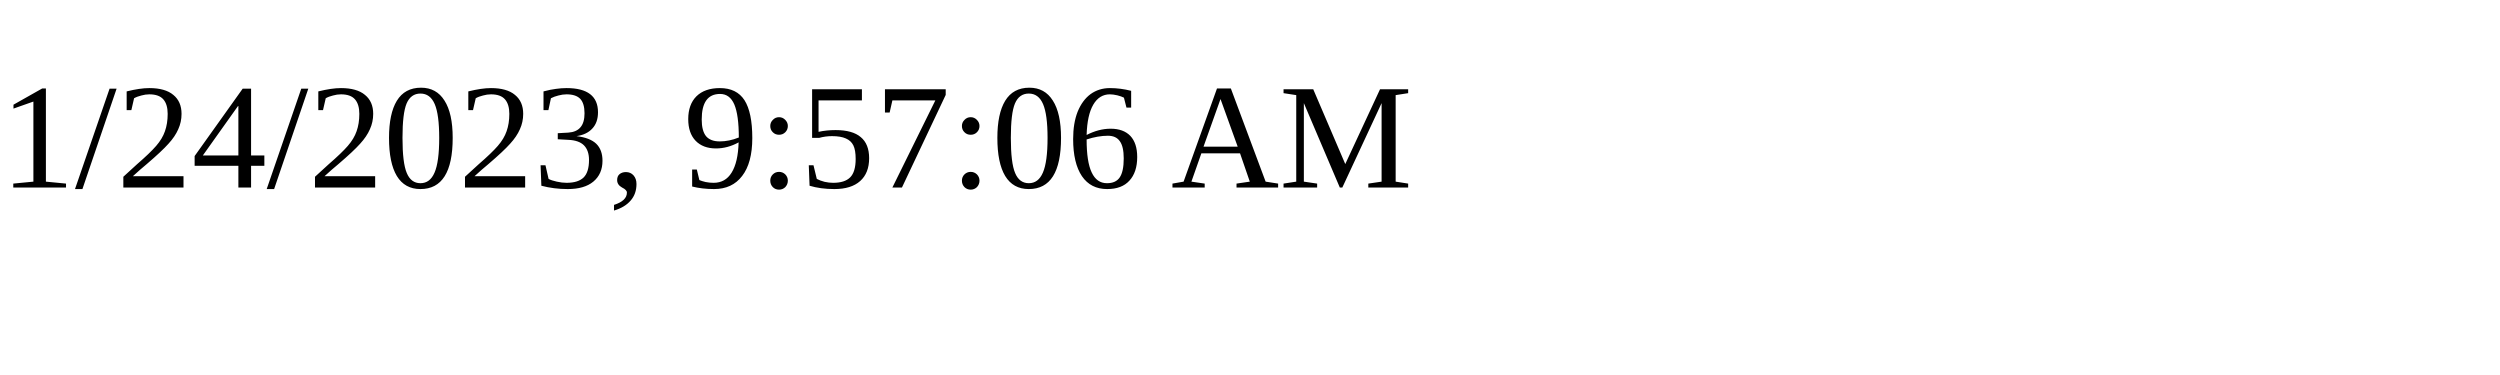
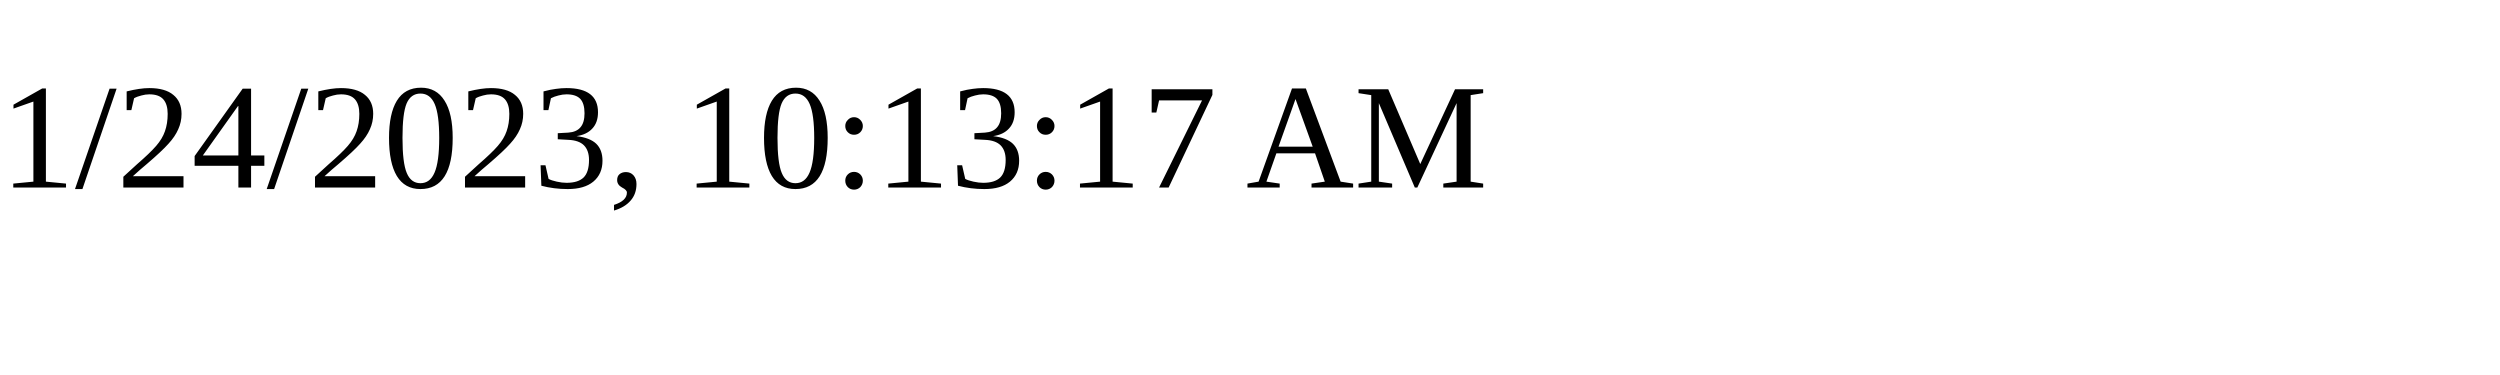
<svg xmlns="http://www.w3.org/2000/svg" height="30" width="200">
-   <text x="0" y="15">1/24/2023, 9:57:06 AM</text>
+   <text x="0" y="15">1/24/2023, 10:13:17 AM</text>
</svg>
